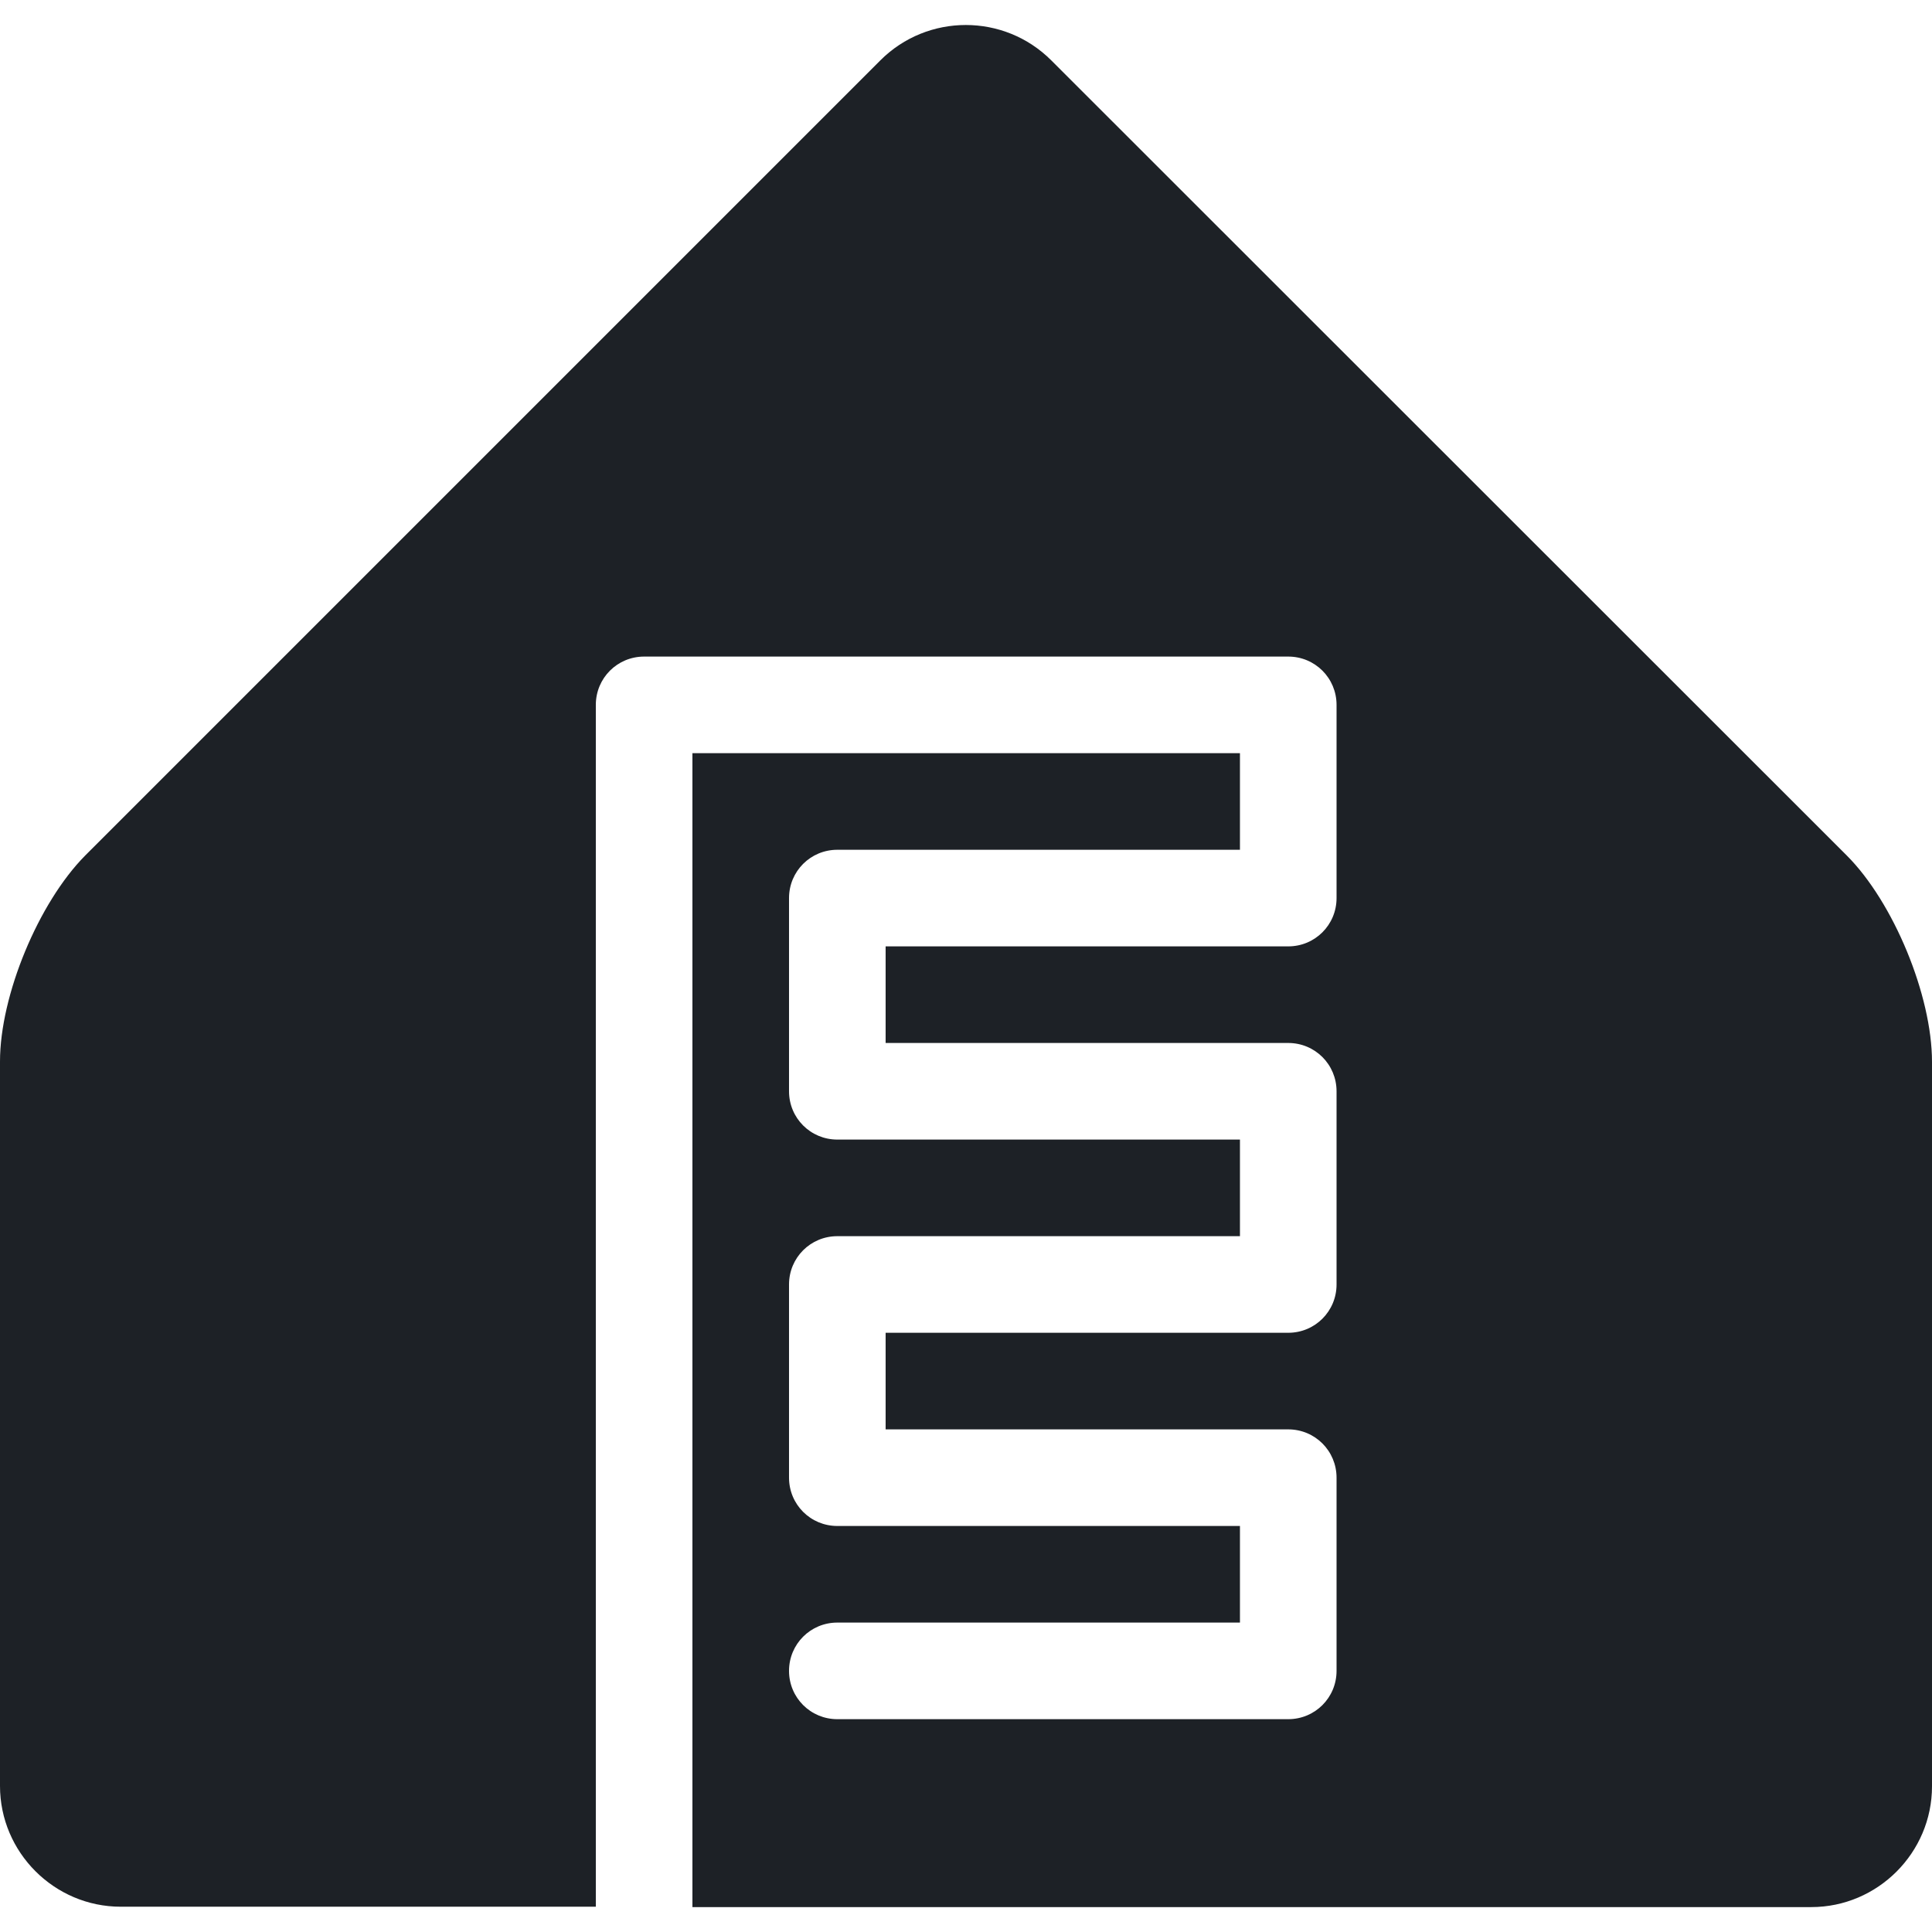
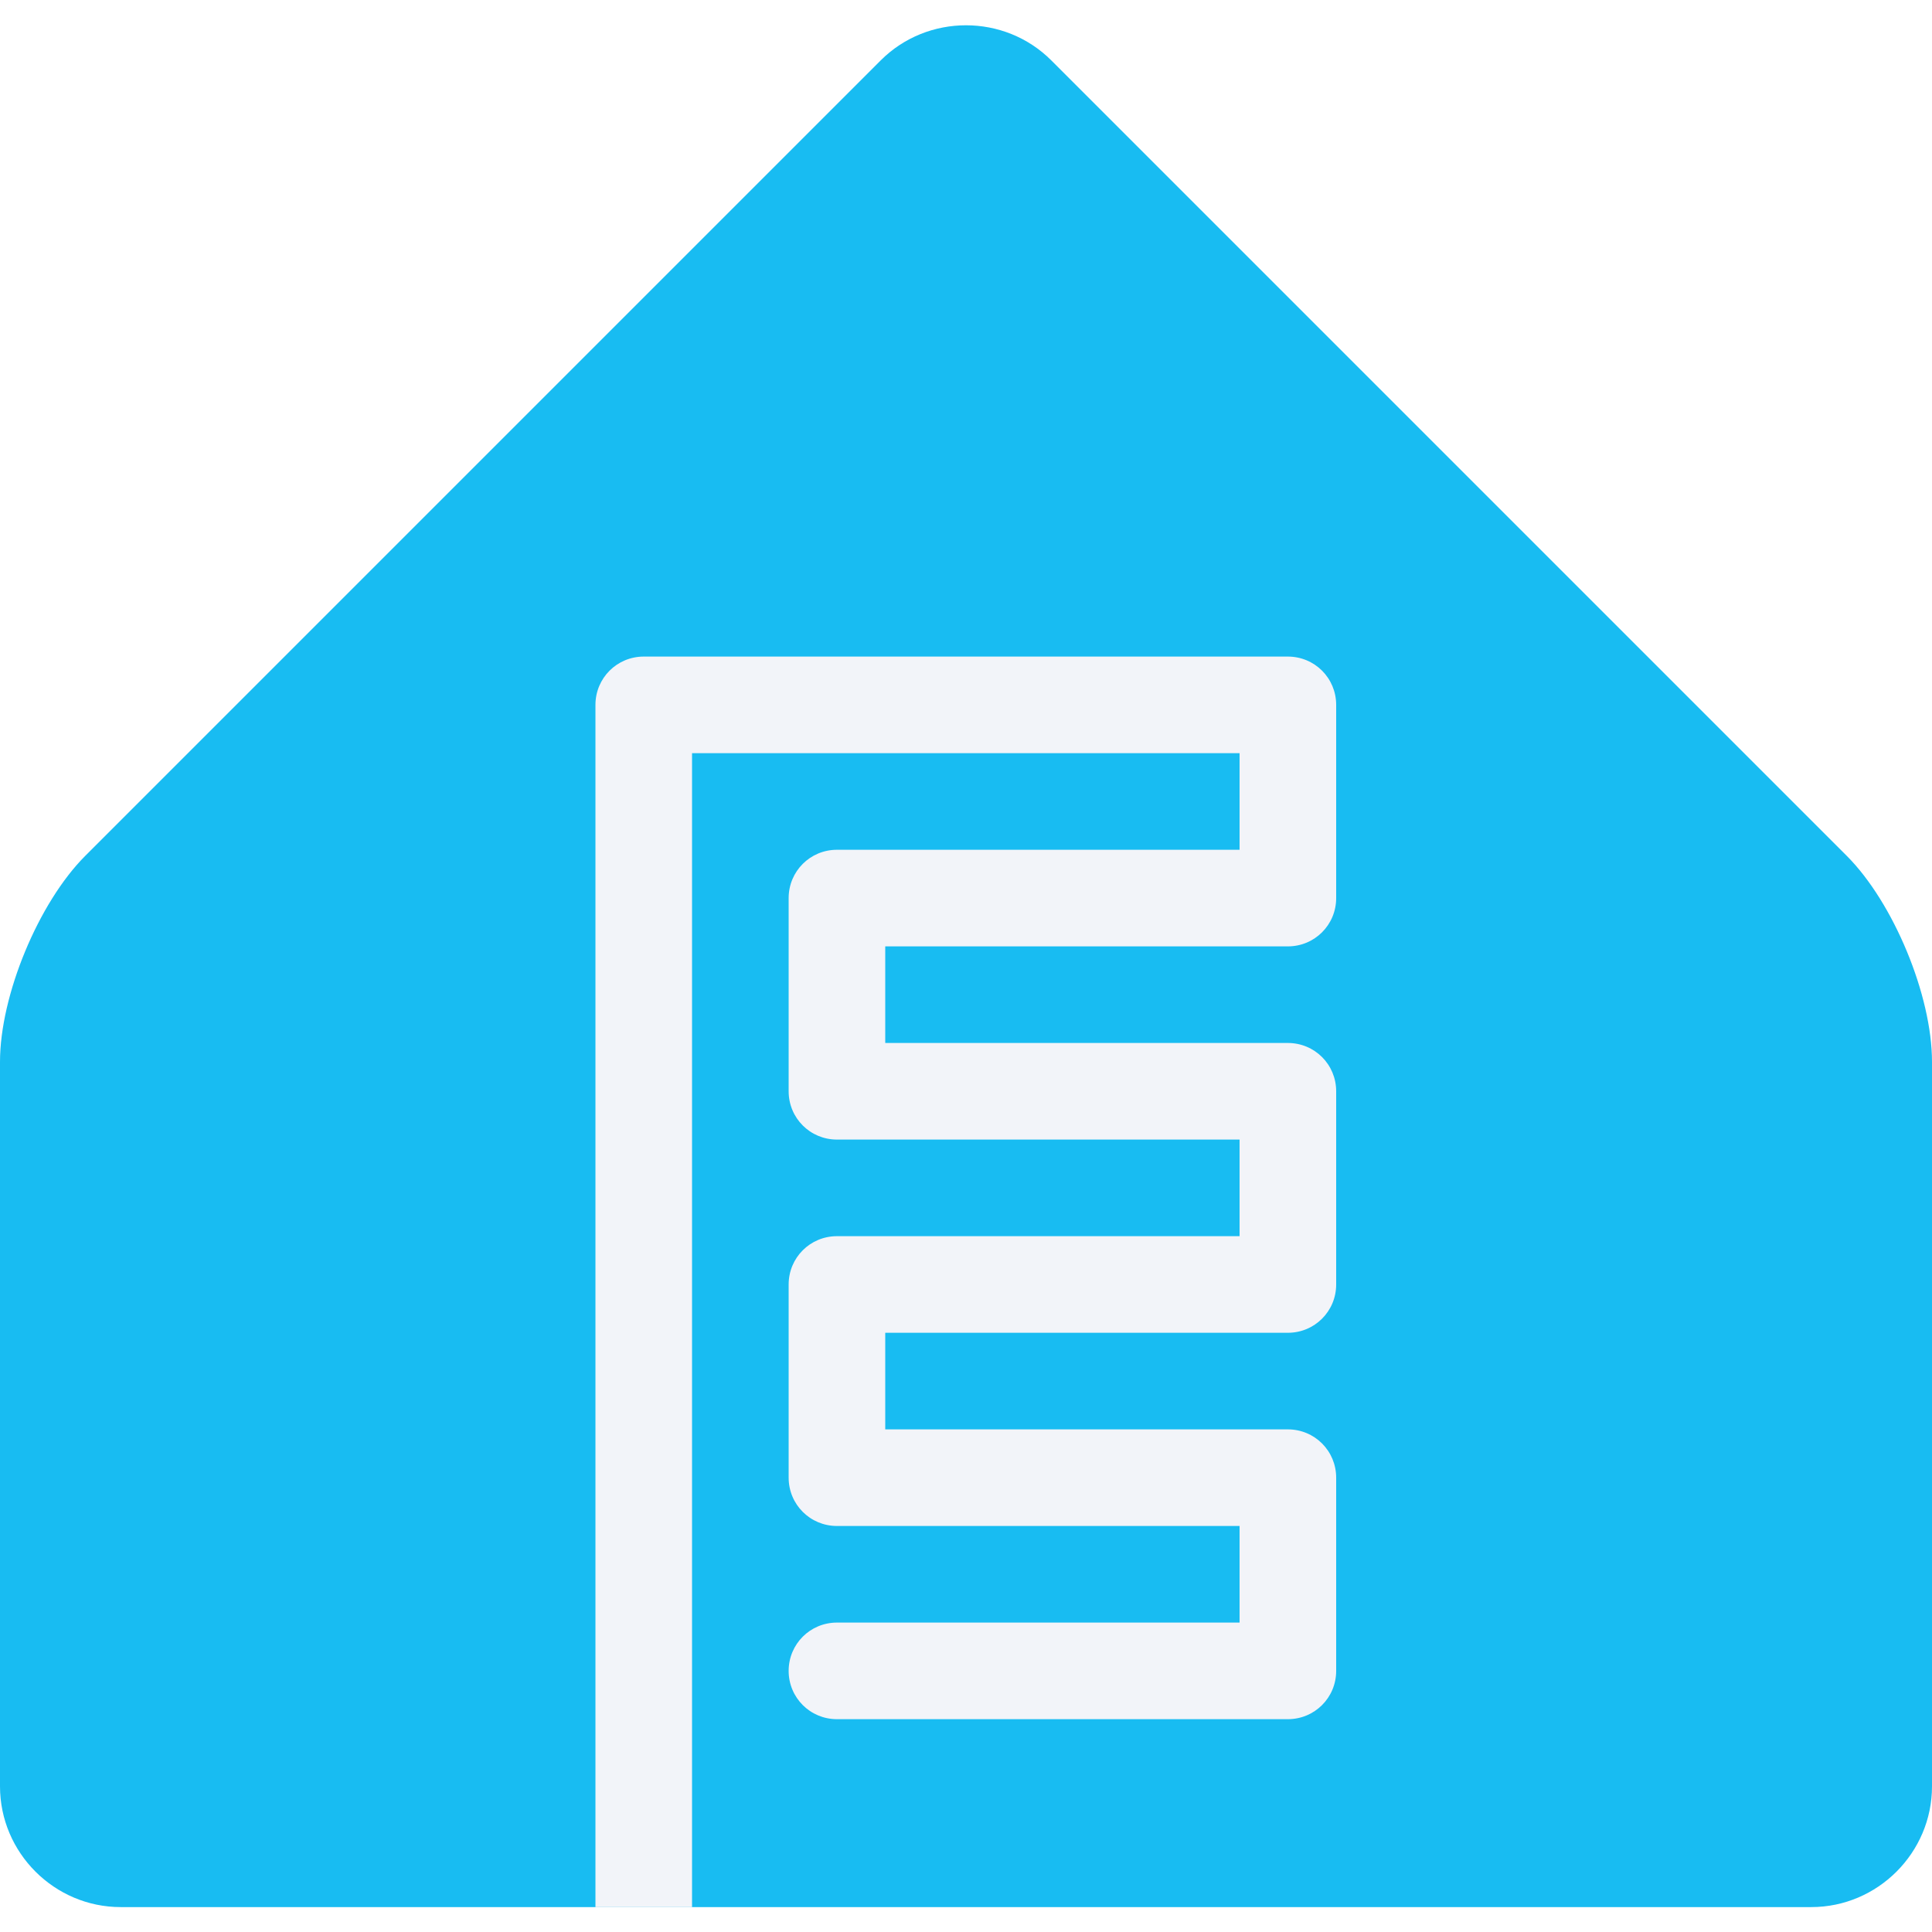
- <svg xmlns="http://www.w3.org/2000/svg" version="1.1" id="Layer_2_00000170996597416746221380000012088108991125045665_" x="0px" y="0px" viewBox="0 0 512 512" style="enable-background:new 0 0 512 512;" xml:space="preserve">
+ <svg xmlns="http://www.w3.org/2000/svg" version="1.1" id="Layer_1" x="0px" y="0px" viewBox="0 0 512 512" style="enable-background:new 0 0 512 512;" xml:space="preserve">
  <style type="text/css">
- 	.st0{fill:#1D2126;}
+ 	.st0{fill:#18BCF2;}
+ 	.st1{fill:#F2F4F9;}
</style>
-   <g id="Layer_1-2">
-     <g>
-       <path class="st0" d="M489.4,226.7L278.6,16c-12.5-12.5-32.8-12.5-45.3,0L22.6,226.7C10.2,239.2,0,263.8,0,281.3v192    c0,17.6,14.4,32,32,32h125.9V186.8c0-7.1,5.7-12.8,12.8-12.8h170.7c7.1,0,12.8,5.7,12.8,12.8V238c0,7.1-5.7,12.8-12.8,12.8H234.7    v25.6h106.7c7.1,0,12.8,5.7,12.8,12.8v51.2c0,7.1-5.7,12.8-12.8,12.8H234.7v25.6h106.7c7.1,0,12.8,5.7,12.8,12.8v51.2    c0,7.1-5.7,12.8-12.8,12.8H221.9c-7.1,0-12.8-5.7-12.8-12.8s5.7-12.8,12.8-12.8h106.7v-25.6H221.9c-7.1,0-12.8-5.7-12.8-12.8    v-51.2c0-7.1,5.7-12.8,12.8-12.8h106.7V302H221.9c-7.1,0-12.8-5.7-12.8-12.8V238c0-7.1,5.7-12.8,12.8-12.8h106.7v-25.6H183.5    v305.8H480c17.6,0,32-14.4,32-32v-192C512,263.8,501.8,239.1,489.4,226.7z" />
-     </g>
+   <g>
+     <path class="st0" d="M512,473.4c0,17.6-14.4,32-32,32H32c-17.6,0-32-14.4-32-32v-192c0-17.6,10.2-42.2,22.6-54.6L233.4,16   c12.4-12.4,32.8-12.4,45.2,0l210.8,210.8c12.4,12.4,22.6,37,22.6,54.6V473.4z" />
+     <path class="st1" d="M341.3,174H170.6c-7.1,0-12.8,5.7-12.8,12.8v318.6h25.6V199.6h145.1v25.6H221.8c-7.1,0-12.8,5.7-12.8,12.8   v51.2c0,7.1,5.7,12.8,12.8,12.8h106.7v25.6H221.8c-7.1,0-12.8,5.7-12.8,12.8v51.2c0,7.1,5.7,12.8,12.8,12.8h106.7V430H221.8   c-7.1,0-12.8,5.7-12.8,12.8s5.7,12.8,12.8,12.8h119.5c7.1,0,12.8-5.7,12.8-12.8v-51.2c0-7.1-5.7-12.8-12.8-12.8H234.6v-25.6h106.7   c7.1,0,12.8-5.7,12.8-12.8v-51.2c0-7.1-5.7-12.8-12.8-12.8H234.6v-25.6h106.7c7.1,0,12.8-5.7,12.8-12.8v-51.2   C354.1,179.7,348.4,174,341.3,174z" />
  </g>
</svg>
